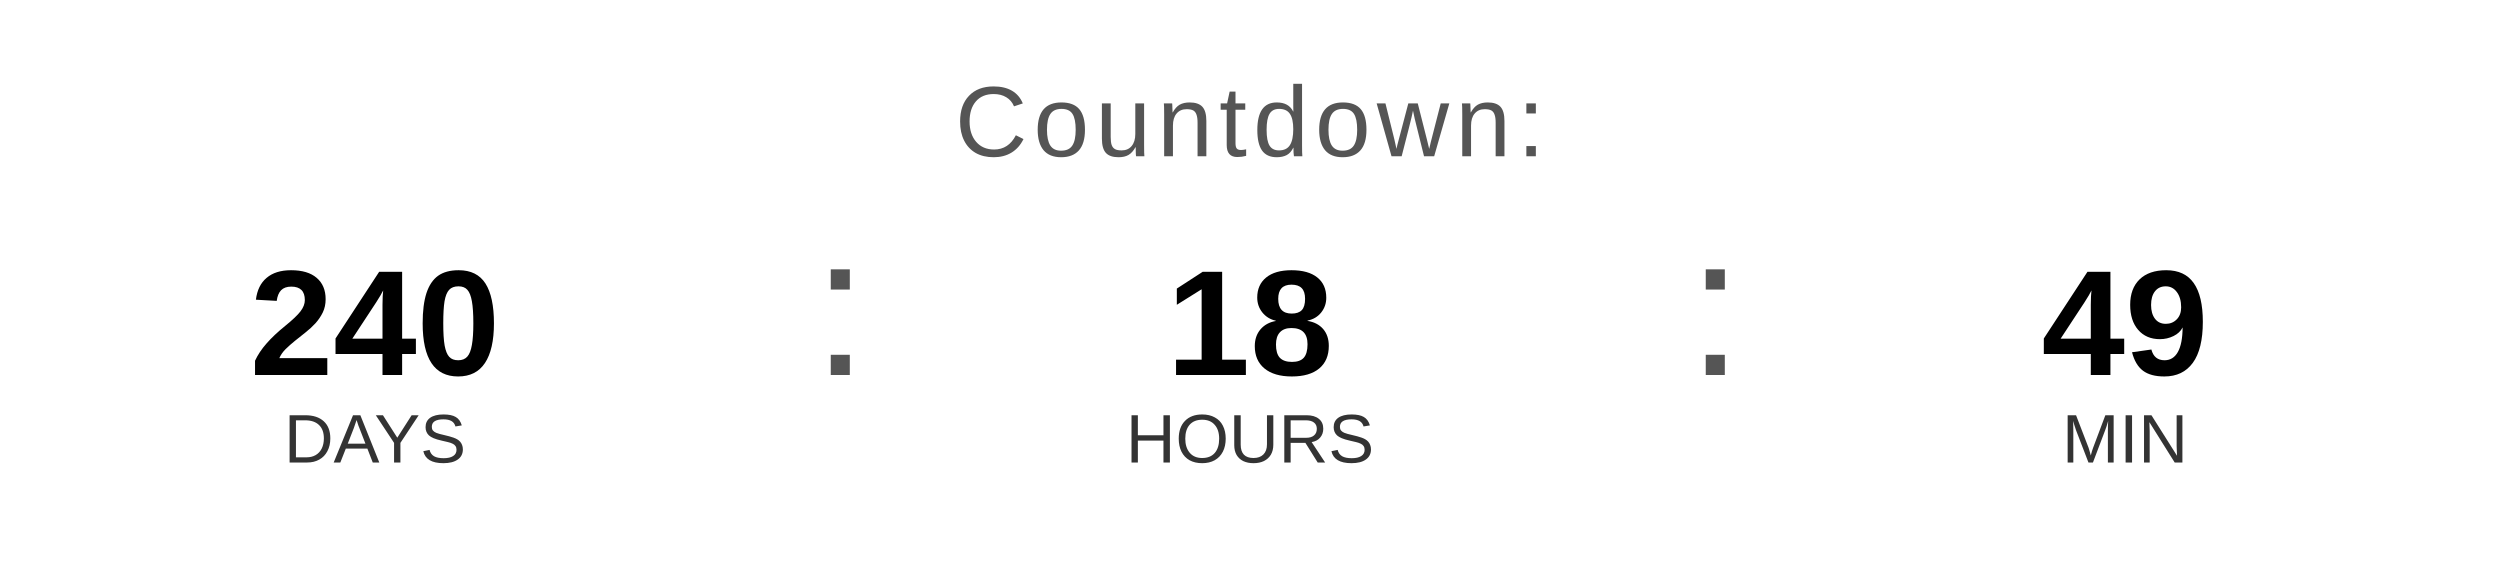
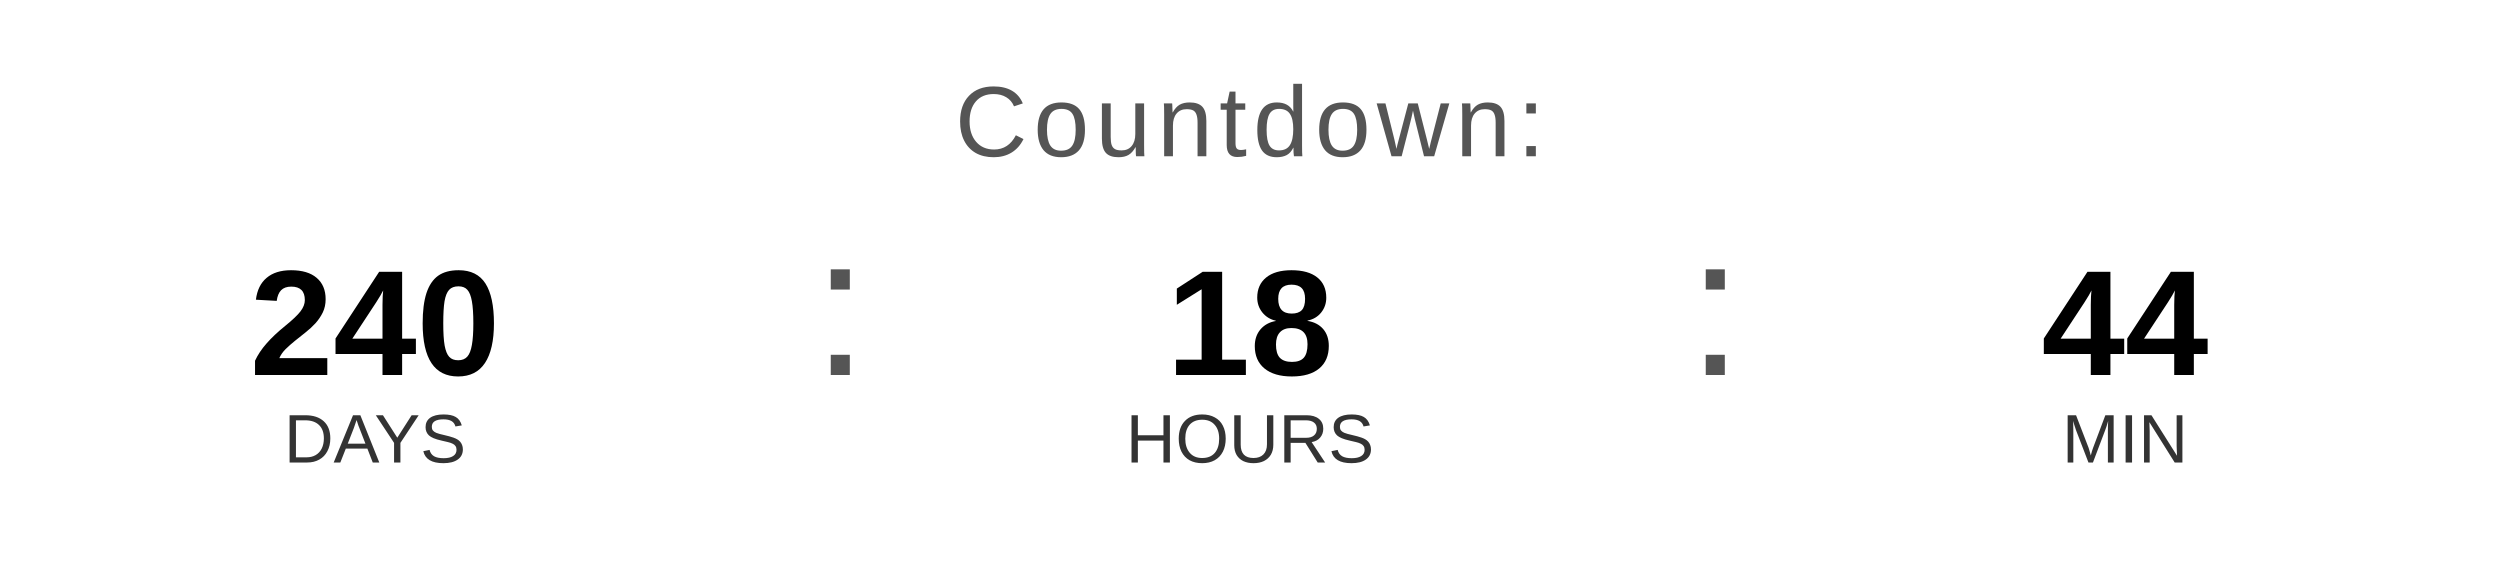
<svg xmlns="http://www.w3.org/2000/svg" width="400" height="90" viewBox="0 0 400 90">
  <text x="200" y="25" font-family="Arial, Helvetica, sans-serif" font-size="16" fill="#555555" text-anchor="middle" letter-spacing="1">
    Countdown:
  </text>
  <text x="60" y="60" font-family="Arial, Helvetica, sans-serif" font-size="24" font-weight="bold" fill="#000000" text-anchor="middle">240</text>
  <text x="60" y="74" font-family="Arial, Helvetica, sans-serif" font-size="11" fill="#333333" text-anchor="middle">DAYS</text>
  <text x="130" y="60" font-family="Arial, sans-serif" font-size="32" fill="#555555">:</text>
  <text x="200" y="60" font-family="Arial, Helvetica, sans-serif" font-size="24" font-weight="bold" fill="#000000" text-anchor="middle">18</text>
  <text x="200" y="74" font-family="Arial, Helvetica, sans-serif" font-size="11" fill="#333333" text-anchor="middle">HOURS</text>
  <text x="270" y="60" font-family="Arial, sans-serif" font-size="32" fill="#555555">:</text>
-   <text x="340" y="60" font-family="Arial, Helvetica, sans-serif" font-size="24" font-weight="bold" fill="#000000" text-anchor="middle">49</text>
+   <text x="340" y="60" font-family="Arial, Helvetica, sans-serif" font-size="24" font-weight="bold" fill="#000000" text-anchor="middle">44</text>
  <text x="340" y="74" font-family="Arial, Helvetica, sans-serif" font-size="11" fill="#333333" text-anchor="middle">MIN</text>
</svg>
